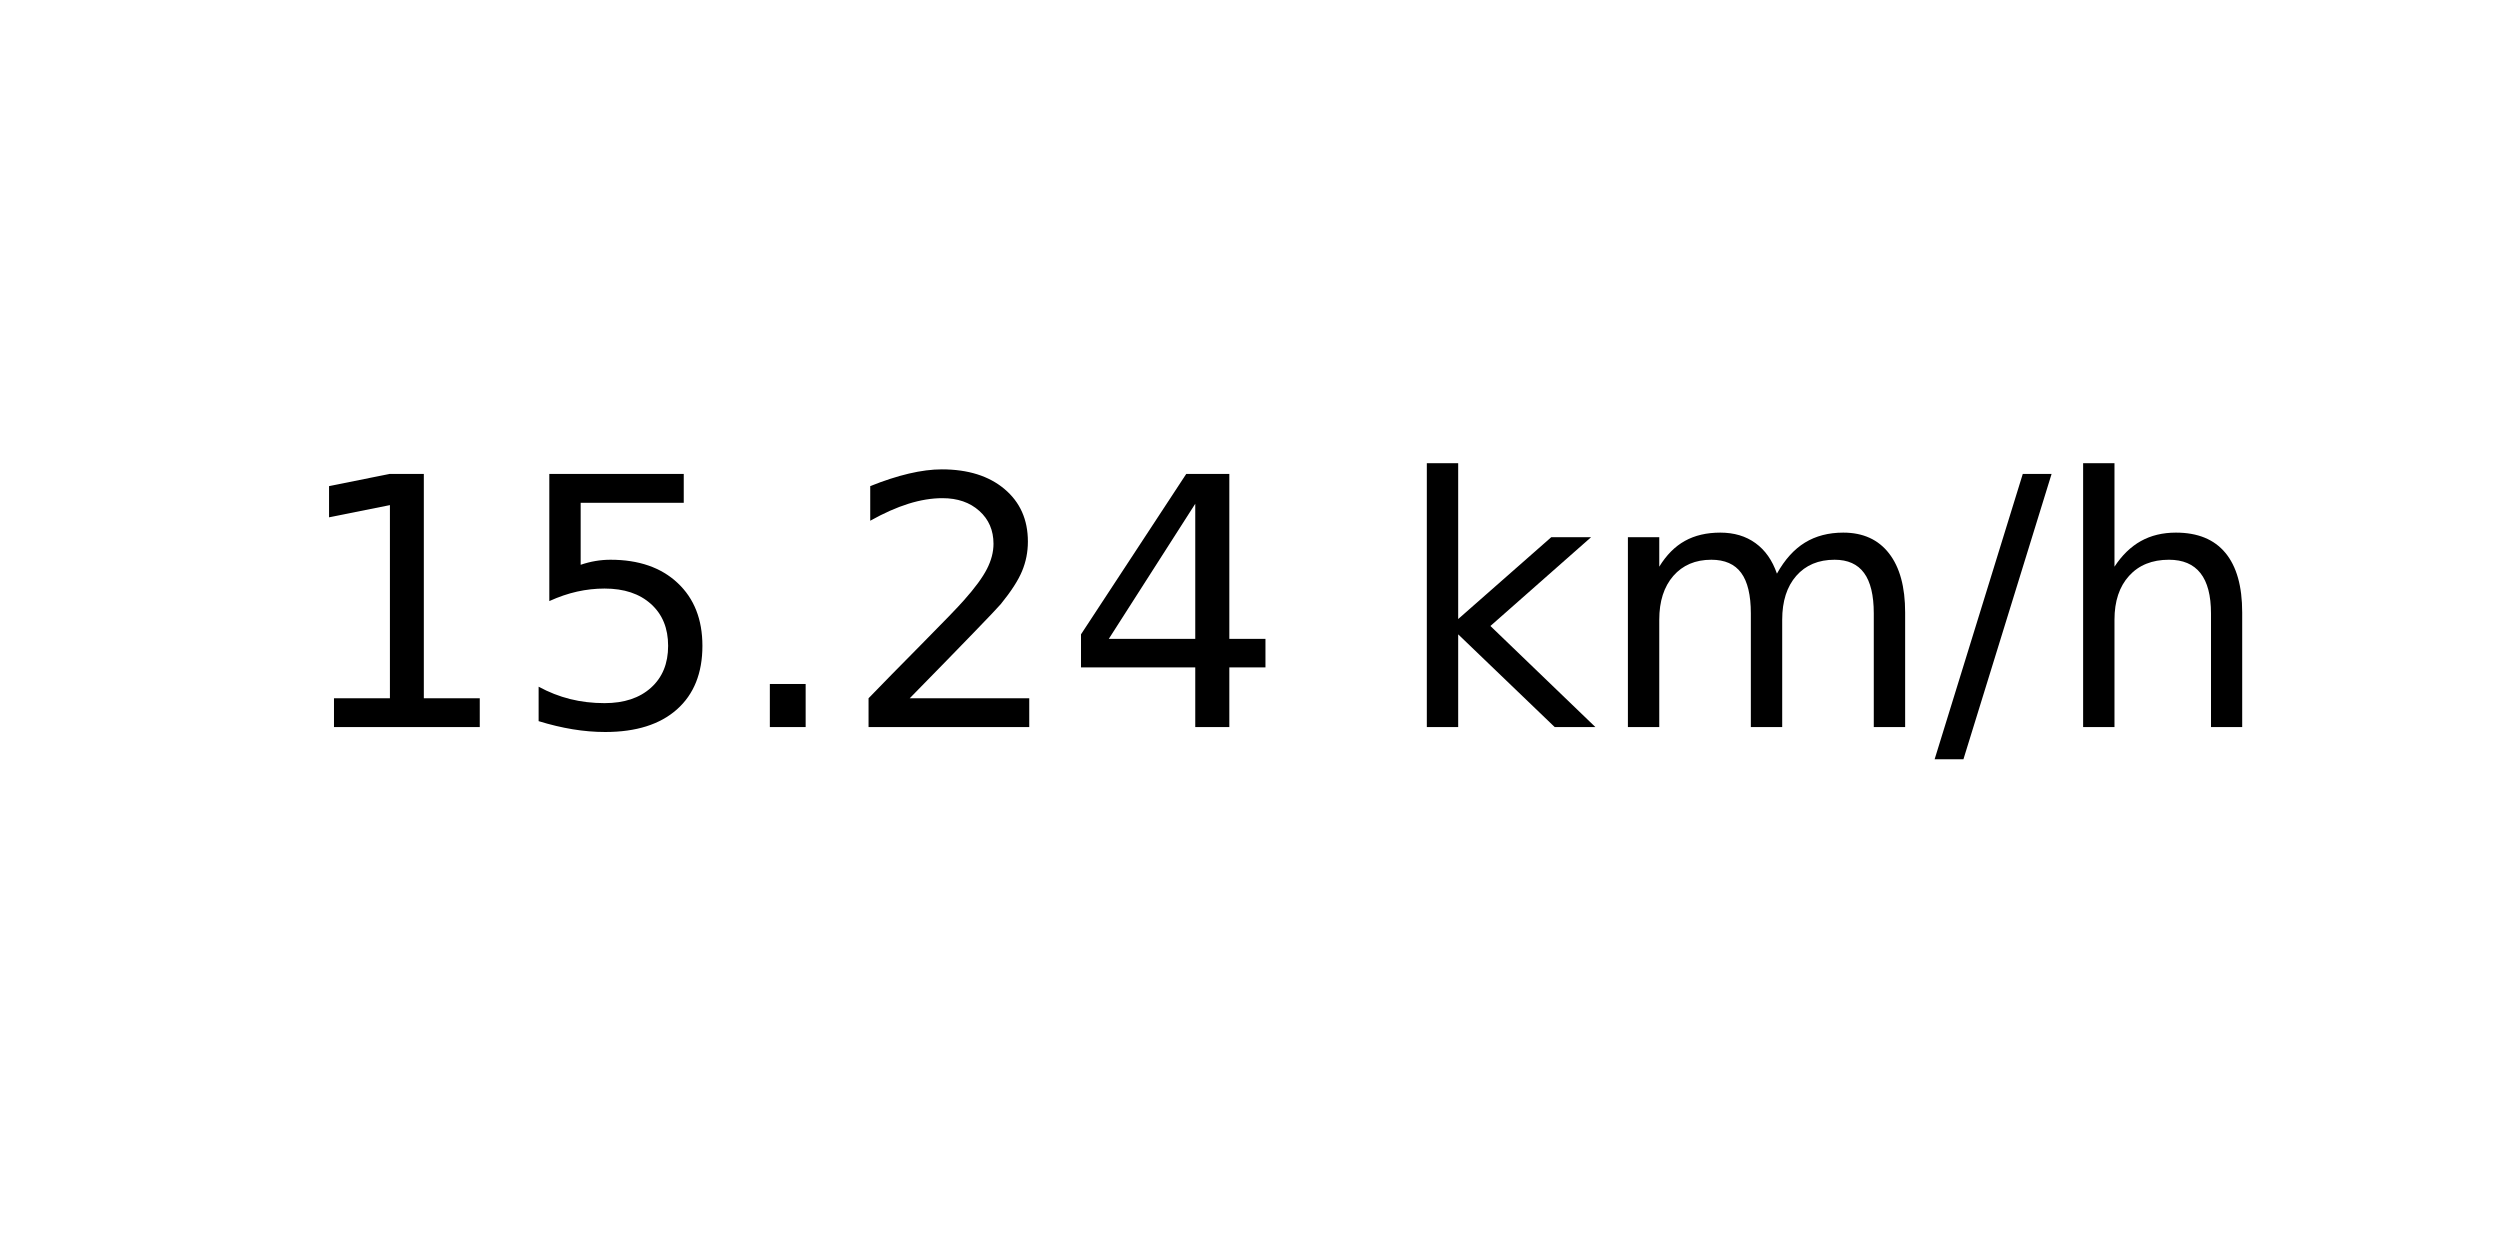
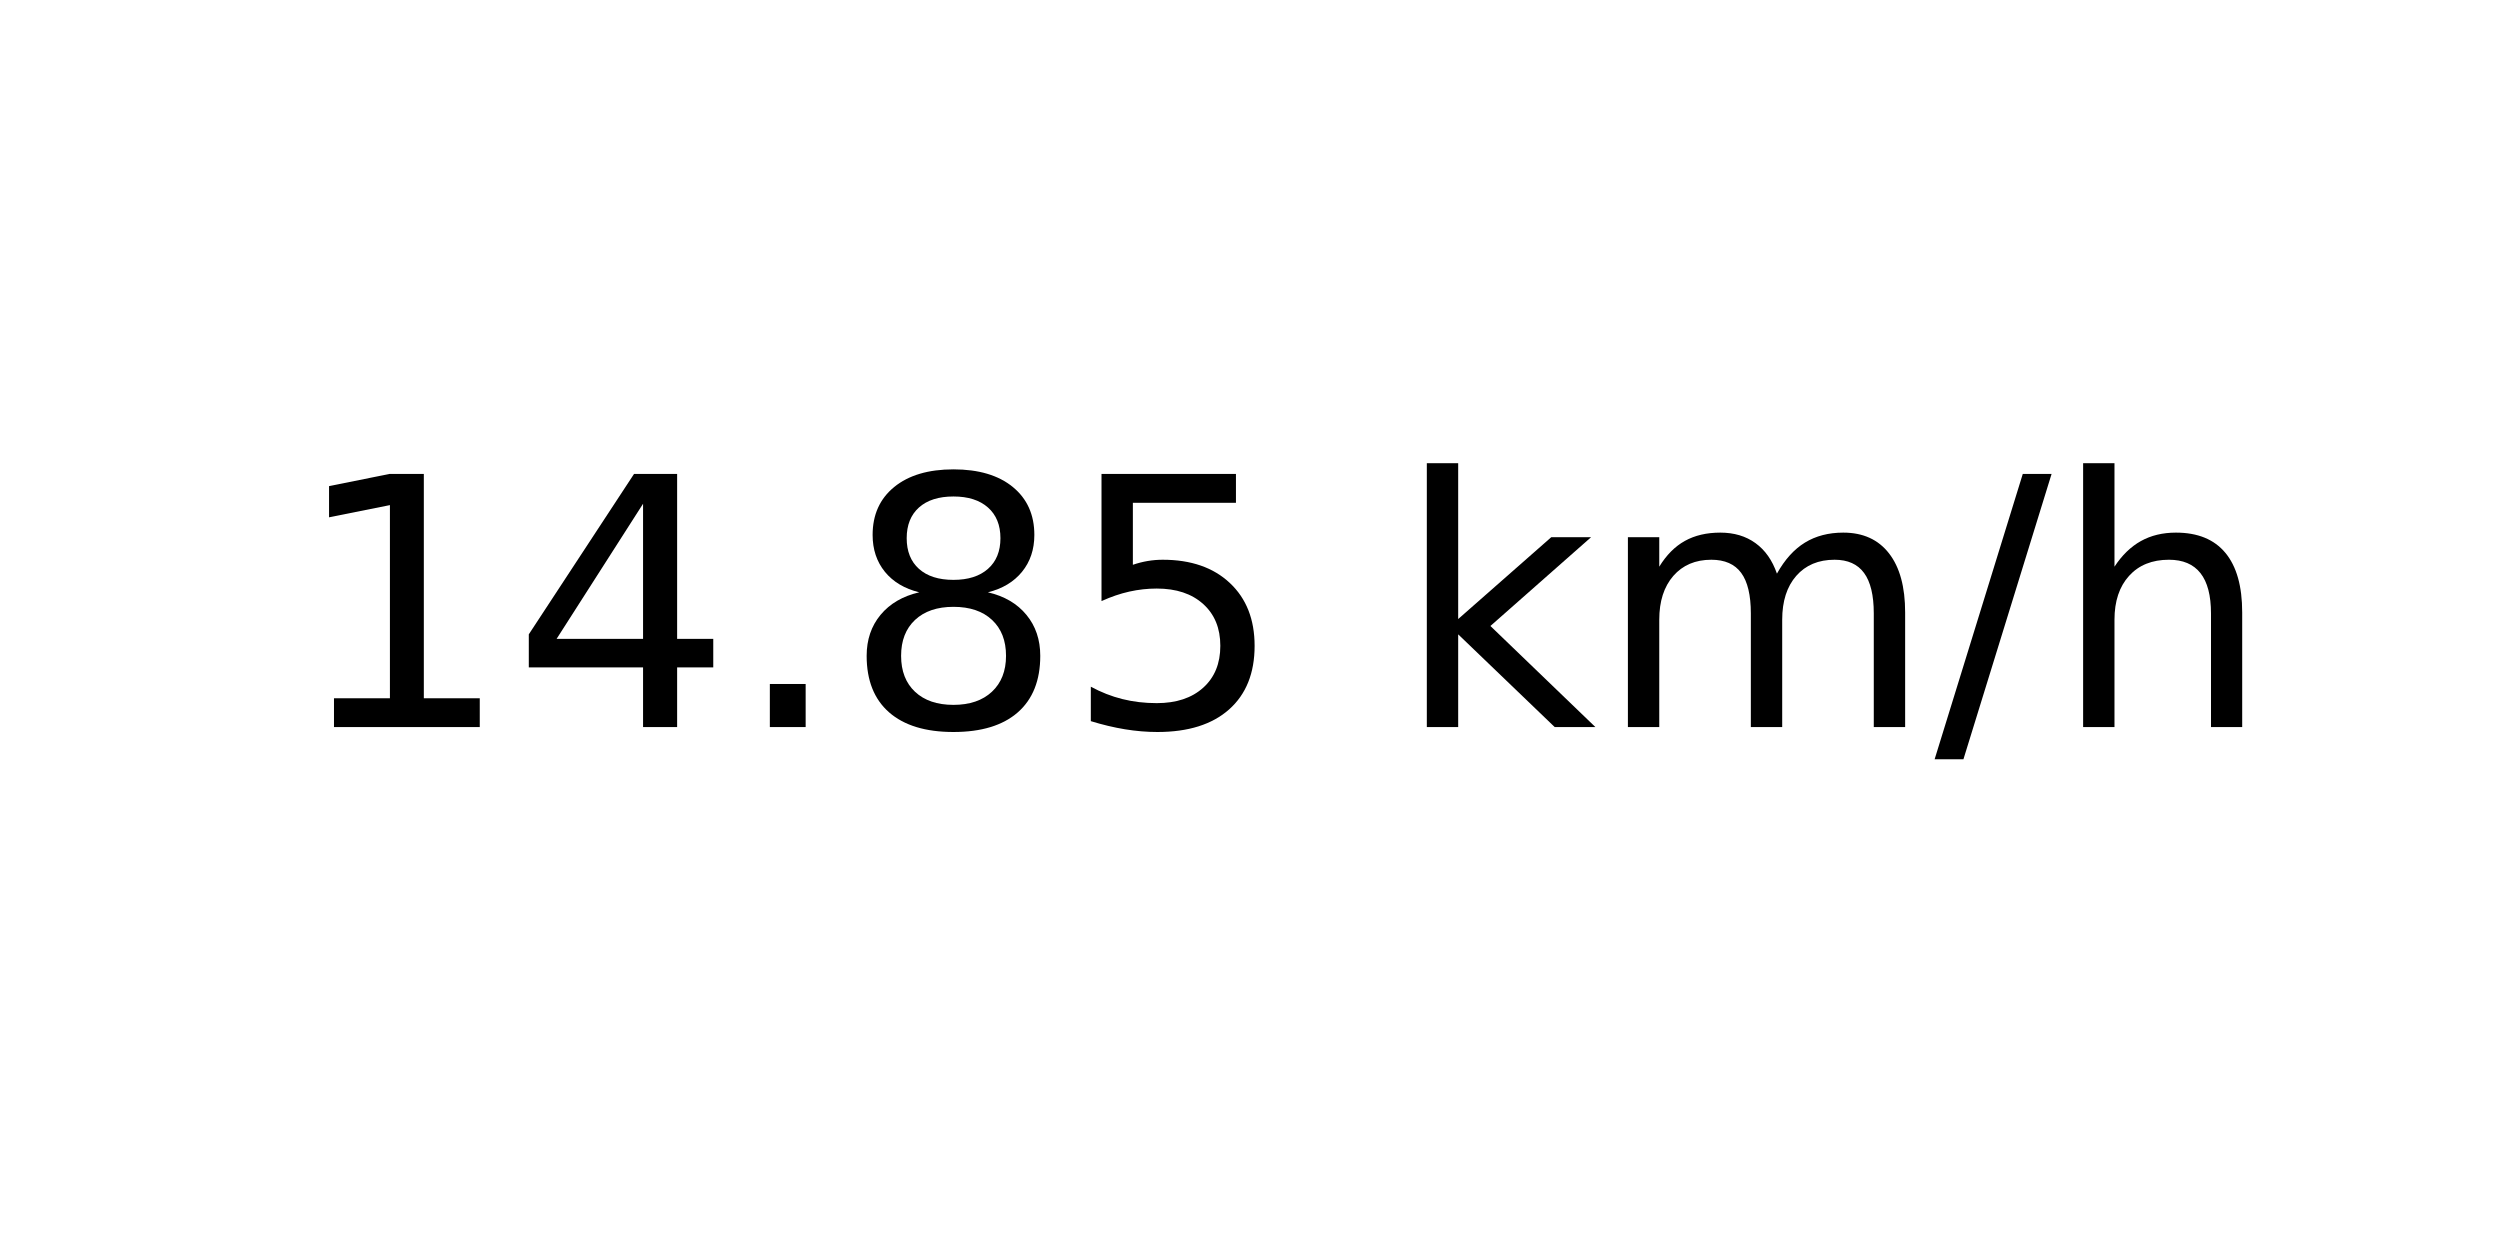
<svg xmlns="http://www.w3.org/2000/svg" xmlns:xlink="http://www.w3.org/1999/xlink" width="72pt" height="36pt" viewBox="0 0 72 36" version="1.1">
  <defs>
    <style type="text/css">*{stroke-linejoin: round; stroke-linecap: butt}</style>
  </defs>
  <g id="figure_1">
    <g id="axes_1">
      <g id="text_1">
        <g transform="translate(8.378125 20.93937) scale(0.1 -0.1)">
          <defs>
            <path id="DejaVuSans-31" d="M 794 531  L 1825 531  L 1825 4091  L 703 3866  L 703 4441  L 1819 4666  L 2450 4666  L 2450 531  L 3481 531  L 3481 0  L 794 0  L 794 531  z " transform="scale(0.015625)" />
+             <path id="DejaVuSans-34" d="M 2419 4116  L 825 1625  L 2419 1625  L 2419 4116  z M 2253 4666  L 3047 4666  L 3047 1625  L 3713 1625  L 3713 1100  L 3047 1100  L 3047 0  L 2419 0  L 2419 1100  L 313 1100  L 313 1709  L 2253 4666  z " transform="scale(0.015625)" />
+             <path id="DejaVuSans-2e" d="M 684 794  L 1344 794  L 1344 0  L 684 0  L 684 794  z " transform="scale(0.015625)" />
+             <path id="DejaVuSans-38" d="M 2034 2216  Q 1584 2216 1326 1975  Q 1069 1734 1069 1313  Q 1069 891 1326 650  Q 1584 409 2034 409  Q 2484 409 2743 651  Q 3003 894 3003 1313  Q 3003 1734 2745 1975  Q 2488 2216 2034 2216  z M 1403 2484  Q 997 2584 770 2862  Q 544 3141 544 3541  Q 544 4100 942 4425  Q 1341 4750 2034 4750  Q 2731 4750 3128 4425  Q 3525 4100 3525 3541  Q 3525 3141 3298 2862  Q 3072 2584 2669 2484  Q 3125 2378 3379 2068  Q 3634 1759 3634 1313  Q 3634 634 3220 271  Q 2806 -91 2034 -91  Q 1263 -91 848 271  Q 434 634 434 1313  Q 434 1759 690 2068  Q 947 2378 1403 2484  z M 1172 3481  Q 1172 3119 1398 2916  Q 1625 2713 2034 2713  Q 2441 2713 2670 2916  Q 2900 3119 2900 3481  Q 2900 3844 2670 4047  Q 2441 4250 2034 4250  Q 1625 4250 1398 4047  Q 1172 3844 1172 3481  z " transform="scale(0.015625)" />
            <path id="DejaVuSans-35" d="M 691 4666  L 3169 4666  L 3169 4134  L 1269 4134  L 1269 2991  Q 1406 3038 1543 3061  Q 1681 3084 1819 3084  Q 2600 3084 3056 2656  Q 3513 2228 3513 1497  Q 3513 744 3044 326  Q 2575 -91 1722 -91  Q 1428 -91 1123 -41  Q 819 9 494 109  L 494 744  Q 775 591 1075 516  Q 1375 441 1709 441  Q 2250 441 2565 725  Q 2881 1009 2881 1497  Q 2881 1984 2565 2268  Q 2250 2553 1709 2553  Q 1456 2553 1204 2497  Q 953 2441 691 2322  L 691 4666  z " transform="scale(0.015625)" />
-             <path id="DejaVuSans-2e" d="M 684 794  L 1344 794  L 1344 0  L 684 0  L 684 794  z " transform="scale(0.015625)" />
-             <path id="DejaVuSans-32" d="M 1228 531  L 3431 531  L 3431 0  L 469 0  L 469 531  Q 828 903 1448 1529  Q 2069 2156 2228 2338  Q 2531 2678 2651 2914  Q 2772 3150 2772 3378  Q 2772 3750 2511 3984  Q 2250 4219 1831 4219  Q 1534 4219 1204 4116  Q 875 4013 500 3803  L 500 4441  Q 881 4594 1212 4672  Q 1544 4750 1819 4750  Q 2544 4750 2975 4387  Q 3406 4025 3406 3419  Q 3406 3131 3298 2873  Q 3191 2616 2906 2266  Q 2828 2175 2409 1742  Q 1991 1309 1228 531  z " transform="scale(0.015625)" />
-             <path id="DejaVuSans-34" d="M 2419 4116  L 825 1625  L 2419 1625  L 2419 4116  z M 2253 4666  L 3047 4666  L 3047 1625  L 3713 1625  L 3713 1100  L 3047 1100  L 3047 0  L 2419 0  L 2419 1100  L 313 1100  L 313 1709  L 2253 4666  z " transform="scale(0.015625)" />
            <path id="DejaVuSans-20" transform="scale(0.015625)" />
            <path id="DejaVuSans-6b" d="M 581 4863  L 1159 4863  L 1159 1991  L 2875 3500  L 3609 3500  L 1753 1863  L 3688 0  L 2938 0  L 1159 1709  L 1159 0  L 581 0  L 581 4863  z " transform="scale(0.015625)" />
            <path id="DejaVuSans-6d" d="M 3328 2828  Q 3544 3216 3844 3400  Q 4144 3584 4550 3584  Q 5097 3584 5394 3201  Q 5691 2819 5691 2113  L 5691 0  L 5113 0  L 5113 2094  Q 5113 2597 4934 2840  Q 4756 3084 4391 3084  Q 3944 3084 3684 2787  Q 3425 2491 3425 1978  L 3425 0  L 2847 0  L 2847 2094  Q 2847 2600 2669 2842  Q 2491 3084 2119 3084  Q 1678 3084 1418 2786  Q 1159 2488 1159 1978  L 1159 0  L 581 0  L 581 3500  L 1159 3500  L 1159 2956  Q 1356 3278 1631 3431  Q 1906 3584 2284 3584  Q 2666 3584 2933 3390  Q 3200 3197 3328 2828  z " transform="scale(0.015625)" />
            <path id="DejaVuSans-2f" d="M 1625 4666  L 2156 4666  L 531 -594  L 0 -594  L 1625 4666  z " transform="scale(0.015625)" />
            <path id="DejaVuSans-68" d="M 3513 2113  L 3513 0  L 2938 0  L 2938 2094  Q 2938 2591 2744 2837  Q 2550 3084 2163 3084  Q 1697 3084 1428 2787  Q 1159 2491 1159 1978  L 1159 0  L 581 0  L 581 4863  L 1159 4863  L 1159 2956  Q 1366 3272 1645 3428  Q 1925 3584 2291 3584  Q 2894 3584 3203 3211  Q 3513 2838 3513 2113  z " transform="scale(0.015625)" />
          </defs>
          <use xlink:href="#DejaVuSans-31" />
-           <use xlink:href="#DejaVuSans-35" x="63.623" />
+           <use xlink:href="#DejaVuSans-34" x="63.623" />
          <use xlink:href="#DejaVuSans-2e" x="127.246" />
-           <use xlink:href="#DejaVuSans-32" x="159.033" />
-           <use xlink:href="#DejaVuSans-34" x="222.656" />
+           <use xlink:href="#DejaVuSans-38" x="159.033" />
+           <use xlink:href="#DejaVuSans-35" x="222.656" />
          <use xlink:href="#DejaVuSans-20" x="286.279" />
          <use xlink:href="#DejaVuSans-6b" x="318.066" />
          <use xlink:href="#DejaVuSans-6d" x="375.977" />
          <use xlink:href="#DejaVuSans-2f" x="473.389" />
          <use xlink:href="#DejaVuSans-68" x="507.08" />
        </g>
      </g>
    </g>
  </g>
</svg>
